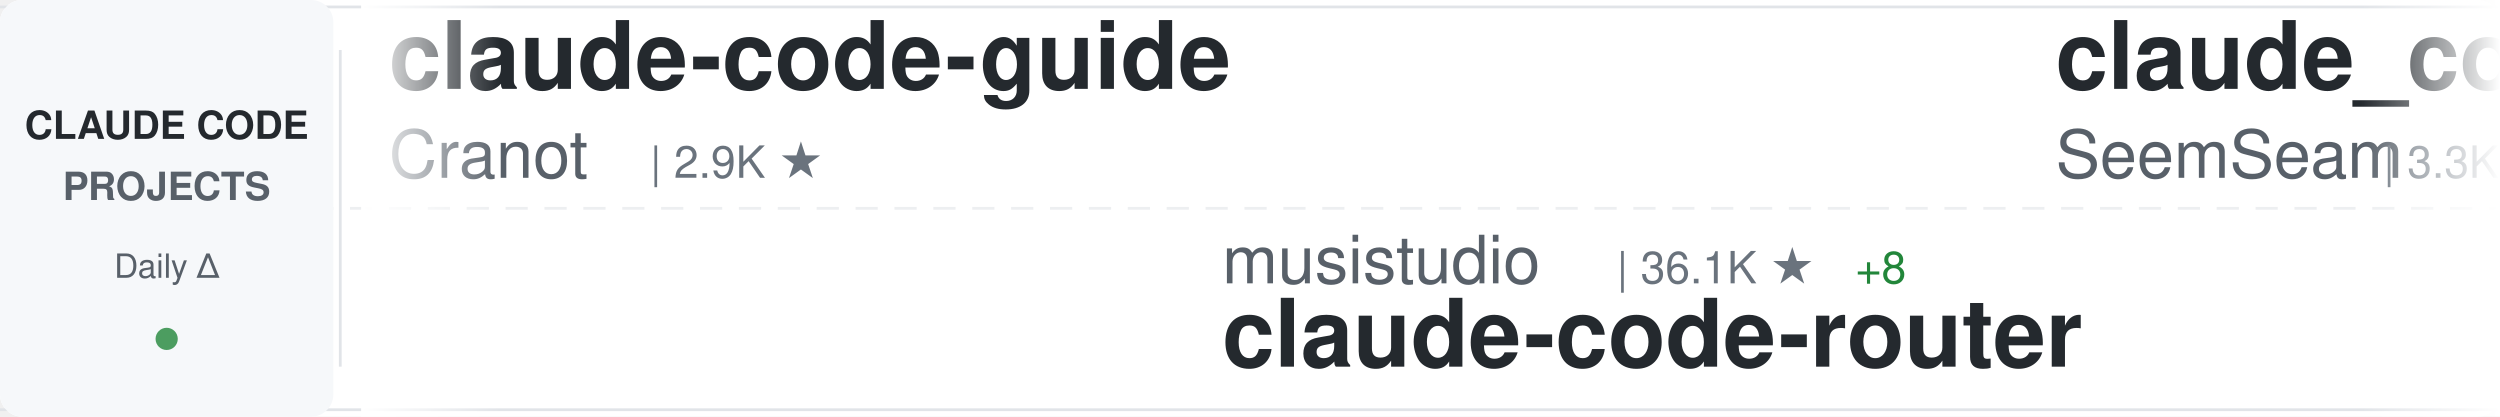
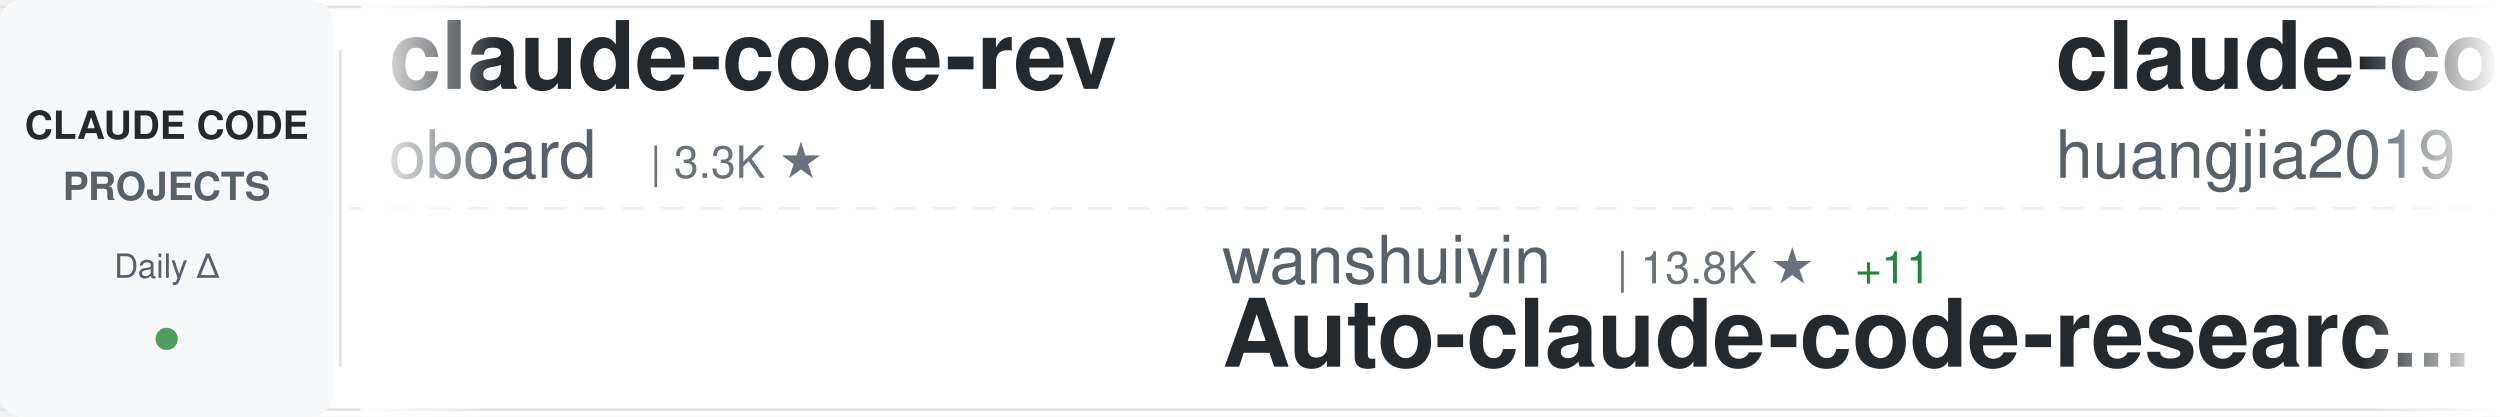
<svg xmlns="http://www.w3.org/2000/svg" width="900" height="150">
  <defs>
    <linearGradient id="awesomeLeftFade" x1="0%" y1="0%" x2="100%" y2="0%">
      <stop offset="0%" style="stop-color:#ffffff;stop-opacity:1" />
      <stop offset="100%" style="stop-color:#ffffff;stop-opacity:0" />
    </linearGradient>
    <linearGradient id="awesomeRightFade" x1="0%" y1="0%" x2="100%" y2="0%">
      <stop offset="0%" style="stop-color:#ffffff;stop-opacity:0" />
      <stop offset="100%" style="stop-color:#ffffff;stop-opacity:1" />
    </linearGradient>
  </defs>
  <rect width="900" height="150" fill="#ffffff" rx="8" />
  <rect x="0" y="2" width="900" height="1" fill="#e1e4e8" />
  <rect x="0" y="147" width="900" height="1" fill="#e1e4e8" />
  <line x1="0" y1="75" x2="900" y2="75" stroke="#e1e4e8" stroke-width="1" stroke-dasharray="8 6" opacity="0.6" />
  <rect x="0" y="0" width="120" height="150" fill="#f6f8fa" rx="8" />
  <text x="60" y="50" font-family="-apple-system, BlinkMacSystemFont, 'Segoe UI', Helvetica, Arial, sans-serif" font-size="14" font-weight="600" fill="#24292e" text-anchor="middle">CLAUDE CODE</text>
  <text x="60" y="72" font-family="-apple-system, BlinkMacSystemFont, 'Segoe UI', Helvetica, Arial, sans-serif" font-size="14" font-weight="600" fill="#586069" text-anchor="middle">PROJECTS</text>
  <text x="60" y="100" font-family="-apple-system, BlinkMacSystemFont, 'Segoe UI', Helvetica, Arial, sans-serif" font-size="12" font-weight="500" fill="#586069" text-anchor="middle">Daily Δ</text>
  <circle cx="60" cy="122" r="4" fill="#22863a" opacity="0.8" />
  <rect x="122" y="18" width="1" height="114" fill="#e1e4e8" />
  <clipPath id="awesomeTickerClip">
    <rect x="130" y="0" width="770" height="150" />
  </clipPath>
  <g clip-path="url(#awesomeTickerClip)">
    <g id="awesomeTickerItems">
      <animateTransform attributeName="transform" attributeType="XML" type="translate" from="0 0" to="-3000 0" dur="54s" repeatCount="indefinite" />
      <g transform="translate(0, 0)">
-         <text x="140" y="32" font-family="-apple-system, BlinkMacSystemFont, 'Segoe UI', Helvetica, Arial, sans-serif" font-size="34" font-weight="600" fill="#24292e">claude-code-guide</text>
-         <text x="140" y="64" font-family="-apple-system, BlinkMacSystemFont, 'Segoe UI', Helvetica, Arial, sans-serif" font-size="24" font-weight="400" fill="#586069">Cranot</text>
-         <text x="234" y="64" font-family="-apple-system, BlinkMacSystemFont, 'Segoe UI', Helvetica, Arial, sans-serif" font-size="16" font-weight="500" fill="#6a737d">| 2.9K ★</text>
+         <text x="140" y="32" font-family="-apple-system, BlinkMacSystemFont, 'Segoe UI', Helvetica, Arial, sans-serif" font-size="34" font-weight="600" fill="#24292e">claude-code-rev</text>
+         <text x="140" y="64" font-family="-apple-system, BlinkMacSystemFont, 'Segoe UI', Helvetica, Arial, sans-serif" font-size="24" font-weight="400" fill="#586069">oboard</text>
+         <text x="234" y="64" font-family="-apple-system, BlinkMacSystemFont, 'Segoe UI', Helvetica, Arial, sans-serif" font-size="16" font-weight="500" fill="#6a737d">| 3.3K ★</text>
      </g>
      <g transform="translate(300, 0)">
-         <text x="140" y="102" font-family="-apple-system, BlinkMacSystemFont, 'Segoe UI', Helvetica, Arial, sans-serif" font-size="24" font-weight="400" fill="#586069">musistudio</text>
-         <text x="282" y="102" font-family="-apple-system, BlinkMacSystemFont, 'Segoe UI', Helvetica, Arial, sans-serif" font-size="16" font-weight="500" fill="#6a737d">| 36.1K ★</text>
-         <text x="368" y="102" font-family="-apple-system, BlinkMacSystemFont, 'Segoe UI', Helvetica, Arial, sans-serif" font-size="16" font-weight="500" fill="#22863a"> +8</text>
-         <text x="140" y="132" font-family="-apple-system, BlinkMacSystemFont, 'Segoe UI', Helvetica, Arial, sans-serif" font-size="34" font-weight="600" fill="#24292e">claude-code-router</text>
+         <text x="140" y="102" font-family="-apple-system, BlinkMacSystemFont, 'Segoe UI', Helvetica, Arial, sans-serif" font-size="24" font-weight="400" fill="#586069">wanshuiyin</text>
+         <text x="282" y="102" font-family="-apple-system, BlinkMacSystemFont, 'Segoe UI', Helvetica, Arial, sans-serif" font-size="16" font-weight="500" fill="#6a737d">| 13.8K ★</text>
+         <text x="368" y="102" font-family="-apple-system, BlinkMacSystemFont, 'Segoe UI', Helvetica, Arial, sans-serif" font-size="16" font-weight="500" fill="#22863a"> +11</text>
+         <text x="140" y="132" font-family="-apple-system, BlinkMacSystemFont, 'Segoe UI', Helvetica, Arial, sans-serif" font-size="34" font-weight="600" fill="#24292e">Auto-claude-code-researc...</text>
      </g>
      <g transform="translate(600, 0)">
-         <text x="140" y="32" font-family="-apple-system, BlinkMacSystemFont, 'Segoe UI', Helvetica, Arial, sans-serif" font-size="34" font-weight="600" fill="#24292e">claude_codex_bridge</text>
-         <text x="140" y="64" font-family="-apple-system, BlinkMacSystemFont, 'Segoe UI', Helvetica, Arial, sans-serif" font-size="24" font-weight="400" fill="#586069">SeemSeam</text>
-         <text x="258" y="64" font-family="-apple-system, BlinkMacSystemFont, 'Segoe UI', Helvetica, Arial, sans-serif" font-size="16" font-weight="500" fill="#6a737d">| 3.3K ★</text>
-         <text x="335" y="64" font-family="-apple-system, BlinkMacSystemFont, 'Segoe UI', Helvetica, Arial, sans-serif" font-size="16" font-weight="500" fill="#22863a"> +2</text>
+         <text x="140" y="32" font-family="-apple-system, BlinkMacSystemFont, 'Segoe UI', Helvetica, Arial, sans-serif" font-size="34" font-weight="600" fill="#24292e">claude-code-engineering</text>
+         <text x="140" y="64" font-family="-apple-system, BlinkMacSystemFont, 'Segoe UI', Helvetica, Arial, sans-serif" font-size="24" font-weight="400" fill="#586069">huangjia2019</text>
+         <text x="306" y="64" font-family="-apple-system, BlinkMacSystemFont, 'Segoe UI', Helvetica, Arial, sans-serif" font-size="16" font-weight="500" fill="#6a737d">| 1.0K ★</text>
      </g>
      <g transform="translate(900, 0)">
-         <text x="140" y="102" font-family="-apple-system, BlinkMacSystemFont, 'Segoe UI', Helvetica, Arial, sans-serif" font-size="24" font-weight="400" fill="#586069">KPR111</text>
-         <text x="234" y="102" font-family="-apple-system, BlinkMacSystemFont, 'Segoe UI', Helvetica, Arial, sans-serif" font-size="16" font-weight="500" fill="#6a737d">| 18 ★</text>
-         <text x="140" y="132" font-family="-apple-system, BlinkMacSystemFont, 'Segoe UI', Helvetica, Arial, sans-serif" font-size="34" font-weight="600" fill="#24292e">Claude-Code</text>
+         <text x="140" y="102" font-family="-apple-system, BlinkMacSystemFont, 'Segoe UI', Helvetica, Arial, sans-serif" font-size="24" font-weight="400" fill="#586069">ChinaSiro</text>
+         <text x="270" y="102" font-family="-apple-system, BlinkMacSystemFont, 'Segoe UI', Helvetica, Arial, sans-serif" font-size="16" font-weight="500" fill="#6a737d">| 9.6K ★</text>
+         <text x="140" y="132" font-family="-apple-system, BlinkMacSystemFont, 'Segoe UI', Helvetica, Arial, sans-serif" font-size="34" font-weight="600" fill="#24292e">claude-code-sourcemap</text>
      </g>
      <g transform="translate(1200, 0)">
-         <text x="140" y="32" font-family="-apple-system, BlinkMacSystemFont, 'Segoe UI', Helvetica, Arial, sans-serif" font-size="34" font-weight="600" fill="#24292e">awesome-claude-code-suba...</text>
-         <text x="140" y="64" font-family="-apple-system, BlinkMacSystemFont, 'Segoe UI', Helvetica, Arial, sans-serif" font-size="24" font-weight="400" fill="#586069">VoltAgent</text>
-         <text x="270" y="64" font-family="-apple-system, BlinkMacSystemFont, 'Segoe UI', Helvetica, Arial, sans-serif" font-size="16" font-weight="500" fill="#6a737d">| 23.6K ★</text>
-         <text x="356" y="64" font-family="-apple-system, BlinkMacSystemFont, 'Segoe UI', Helvetica, Arial, sans-serif" font-size="16" font-weight="500" fill="#22863a"> +10</text>
-       </g>
-       <g transform="translate(1500, 0)">
-         <text x="140" y="102" font-family="-apple-system, BlinkMacSystemFont, 'Segoe UI', Helvetica, Arial, sans-serif" font-size="24" font-weight="400" fill="#586069">disler</text>
-         <text x="234" y="102" font-family="-apple-system, BlinkMacSystemFont, 'Segoe UI', Helvetica, Arial, sans-serif" font-size="16" font-weight="500" fill="#6a737d">| 3.8K ★</text>
-         <text x="140" y="132" font-family="-apple-system, BlinkMacSystemFont, 'Segoe UI', Helvetica, Arial, sans-serif" font-size="34" font-weight="600" fill="#24292e">claude-code-hooks-master...</text>
-       </g>
-       <g transform="translate(1800, 0)">
        <text x="140" y="32" font-family="-apple-system, BlinkMacSystemFont, 'Segoe UI', Helvetica, Arial, sans-serif" font-size="34" font-weight="600" fill="#24292e">claude-code-book</text>
        <text x="140" y="64" font-family="-apple-system, BlinkMacSystemFont, 'Segoe UI', Helvetica, Arial, sans-serif" font-size="24" font-weight="400" fill="#586069">lintsinghua</text>
        <text x="294" y="64" font-family="-apple-system, BlinkMacSystemFont, 'Segoe UI', Helvetica, Arial, sans-serif" font-size="16" font-weight="500" fill="#6a737d">| 4.0K ★</text>
-         <text x="371" y="64" font-family="-apple-system, BlinkMacSystemFont, 'Segoe UI', Helvetica, Arial, sans-serif" font-size="16" font-weight="500" fill="#22863a"> +3</text>
+         <text x="371" y="64" font-family="-apple-system, BlinkMacSystemFont, 'Segoe UI', Helvetica, Arial, sans-serif" font-size="16" font-weight="500" fill="#22863a"> +1</text>
+       </g>
+       <g transform="translate(1500, 0)">
+         <text x="140" y="102" font-family="-apple-system, BlinkMacSystemFont, 'Segoe UI', Helvetica, Arial, sans-serif" font-size="24" font-weight="400" fill="#586069">OneRedOak</text>
+         <text x="270" y="102" font-family="-apple-system, BlinkMacSystemFont, 'Segoe UI', Helvetica, Arial, sans-serif" font-size="16" font-weight="500" fill="#6a737d">| 3.9K ★</text>
+         <text x="140" y="132" font-family="-apple-system, BlinkMacSystemFont, 'Segoe UI', Helvetica, Arial, sans-serif" font-size="34" font-weight="600" fill="#24292e">claude-code-workflows</text>
+       </g>
+       <g transform="translate(1800, 0)">
+         <text x="140" y="32" font-family="-apple-system, BlinkMacSystemFont, 'Segoe UI', Helvetica, Arial, sans-serif" font-size="34" font-weight="600" fill="#24292e">claude-code-proxy</text>
+         <text x="140" y="64" font-family="-apple-system, BlinkMacSystemFont, 'Segoe UI', Helvetica, Arial, sans-serif" font-size="24" font-weight="400" fill="#586069">fuergaosi233</text>
+         <text x="306" y="64" font-family="-apple-system, BlinkMacSystemFont, 'Segoe UI', Helvetica, Arial, sans-serif" font-size="16" font-weight="500" fill="#6a737d">| 2.8K ★</text>
      </g>
      <g transform="translate(2100, 0)">
+         <text x="140" y="102" font-family="-apple-system, BlinkMacSystemFont, 'Segoe UI', Helvetica, Arial, sans-serif" font-size="24" font-weight="400" fill="#586069">Yeachan-Heo</text>
+         <text x="294" y="102" font-family="-apple-system, BlinkMacSystemFont, 'Segoe UI', Helvetica, Arial, sans-serif" font-size="16" font-weight="500" fill="#6a737d">| 38.0K ★</text>
+         <text x="380" y="102" font-family="-apple-system, BlinkMacSystemFont, 'Segoe UI', Helvetica, Arial, sans-serif" font-size="16" font-weight="500" fill="#22863a"> +6</text>
+         <text x="140" y="132" font-family="-apple-system, BlinkMacSystemFont, 'Segoe UI', Helvetica, Arial, sans-serif" font-size="34" font-weight="600" fill="#24292e">oh-my-claudecode</text>
+       </g>
+       <g transform="translate(2400, 0)">
+         <text x="140" y="32" font-family="-apple-system, BlinkMacSystemFont, 'Segoe UI', Helvetica, Arial, sans-serif" font-size="34" font-weight="600" fill="#24292e">claude-code-templates</text>
+         <text x="140" y="64" font-family="-apple-system, BlinkMacSystemFont, 'Segoe UI', Helvetica, Arial, sans-serif" font-size="24" font-weight="400" fill="#586069">davila7</text>
+         <text x="246" y="64" font-family="-apple-system, BlinkMacSystemFont, 'Segoe UI', Helvetica, Arial, sans-serif" font-size="16" font-weight="500" fill="#6a737d">| 29.9K ★</text>
+         <text x="332" y="64" font-family="-apple-system, BlinkMacSystemFont, 'Segoe UI', Helvetica, Arial, sans-serif" font-size="16" font-weight="500" fill="#22863a"> +5</text>
+       </g>
+       <g transform="translate(2700, 0)">
        <text x="140" y="102" font-family="-apple-system, BlinkMacSystemFont, 'Segoe UI', Helvetica, Arial, sans-serif" font-size="24" font-weight="400" fill="#586069">luyao618</text>
        <text x="258" y="102" font-family="-apple-system, BlinkMacSystemFont, 'Segoe UI', Helvetica, Arial, sans-serif" font-size="16" font-weight="500" fill="#6a737d">| 1.6K ★</text>
-         <text x="335" y="102" font-family="-apple-system, BlinkMacSystemFont, 'Segoe UI', Helvetica, Arial, sans-serif" font-size="16" font-weight="500" fill="#22863a"> +2</text>
        <text x="140" y="132" font-family="-apple-system, BlinkMacSystemFont, 'Segoe UI', Helvetica, Arial, sans-serif" font-size="34" font-weight="600" fill="#24292e">Claude-Code-Source-Study</text>
      </g>
-       <g transform="translate(2400, 0)">
-         <text x="140" y="32" font-family="-apple-system, BlinkMacSystemFont, 'Segoe UI', Helvetica, Arial, sans-serif" font-size="34" font-weight="600" fill="#24292e">claude-code-showcase</text>
-         <text x="140" y="64" font-family="-apple-system, BlinkMacSystemFont, 'Segoe UI', Helvetica, Arial, sans-serif" font-size="24" font-weight="400" fill="#586069">ChrisWiles</text>
-         <text x="282" y="64" font-family="-apple-system, BlinkMacSystemFont, 'Segoe UI', Helvetica, Arial, sans-serif" font-size="16" font-weight="500" fill="#6a737d">| 6.0K ★</text>
-       </g>
-       <g transform="translate(2700, 0)">
-         <text x="140" y="102" font-family="-apple-system, BlinkMacSystemFont, 'Segoe UI', Helvetica, Arial, sans-serif" font-size="24" font-weight="400" fill="#586069">kodu-ai</text>
-         <text x="246" y="102" font-family="-apple-system, BlinkMacSystemFont, 'Segoe UI', Helvetica, Arial, sans-serif" font-size="16" font-weight="500" fill="#6a737d">| 5.3K ★</text>
-         <text x="140" y="132" font-family="-apple-system, BlinkMacSystemFont, 'Segoe UI', Helvetica, Arial, sans-serif" font-size="34" font-weight="600" fill="#24292e">claude-coder</text>
-       </g>
      <g transform="translate(3000, 0)">
-         <text x="140" y="32" font-family="-apple-system, BlinkMacSystemFont, 'Segoe UI', Helvetica, Arial, sans-serif" font-size="34" font-weight="600" fill="#24292e">claude-code-guide</text>
-         <text x="140" y="64" font-family="-apple-system, BlinkMacSystemFont, 'Segoe UI', Helvetica, Arial, sans-serif" font-size="24" font-weight="400" fill="#586069">Cranot</text>
-         <text x="234" y="64" font-family="-apple-system, BlinkMacSystemFont, 'Segoe UI', Helvetica, Arial, sans-serif" font-size="16" font-weight="500" fill="#6a737d">| 2.9K ★</text>
+         <text x="140" y="32" font-family="-apple-system, BlinkMacSystemFont, 'Segoe UI', Helvetica, Arial, sans-serif" font-size="34" font-weight="600" fill="#24292e">claude-code-rev</text>
+         <text x="140" y="64" font-family="-apple-system, BlinkMacSystemFont, 'Segoe UI', Helvetica, Arial, sans-serif" font-size="24" font-weight="400" fill="#586069">oboard</text>
+         <text x="234" y="64" font-family="-apple-system, BlinkMacSystemFont, 'Segoe UI', Helvetica, Arial, sans-serif" font-size="16" font-weight="500" fill="#6a737d">| 3.3K ★</text>
      </g>
      <g transform="translate(3300, 0)">
-         <text x="140" y="102" font-family="-apple-system, BlinkMacSystemFont, 'Segoe UI', Helvetica, Arial, sans-serif" font-size="24" font-weight="400" fill="#586069">musistudio</text>
-         <text x="282" y="102" font-family="-apple-system, BlinkMacSystemFont, 'Segoe UI', Helvetica, Arial, sans-serif" font-size="16" font-weight="500" fill="#6a737d">| 36.1K ★</text>
-         <text x="368" y="102" font-family="-apple-system, BlinkMacSystemFont, 'Segoe UI', Helvetica, Arial, sans-serif" font-size="16" font-weight="500" fill="#22863a"> +8</text>
-         <text x="140" y="132" font-family="-apple-system, BlinkMacSystemFont, 'Segoe UI', Helvetica, Arial, sans-serif" font-size="34" font-weight="600" fill="#24292e">claude-code-router</text>
+         <text x="140" y="102" font-family="-apple-system, BlinkMacSystemFont, 'Segoe UI', Helvetica, Arial, sans-serif" font-size="24" font-weight="400" fill="#586069">wanshuiyin</text>
+         <text x="282" y="102" font-family="-apple-system, BlinkMacSystemFont, 'Segoe UI', Helvetica, Arial, sans-serif" font-size="16" font-weight="500" fill="#6a737d">| 13.8K ★</text>
+         <text x="368" y="102" font-family="-apple-system, BlinkMacSystemFont, 'Segoe UI', Helvetica, Arial, sans-serif" font-size="16" font-weight="500" fill="#22863a"> +11</text>
+         <text x="140" y="132" font-family="-apple-system, BlinkMacSystemFont, 'Segoe UI', Helvetica, Arial, sans-serif" font-size="34" font-weight="600" fill="#24292e">Auto-claude-code-researc...</text>
      </g>
      <g transform="translate(3600, 0)">
-         <text x="140" y="32" font-family="-apple-system, BlinkMacSystemFont, 'Segoe UI', Helvetica, Arial, sans-serif" font-size="34" font-weight="600" fill="#24292e">claude_codex_bridge</text>
-         <text x="140" y="64" font-family="-apple-system, BlinkMacSystemFont, 'Segoe UI', Helvetica, Arial, sans-serif" font-size="24" font-weight="400" fill="#586069">SeemSeam</text>
-         <text x="258" y="64" font-family="-apple-system, BlinkMacSystemFont, 'Segoe UI', Helvetica, Arial, sans-serif" font-size="16" font-weight="500" fill="#6a737d">| 3.3K ★</text>
-         <text x="335" y="64" font-family="-apple-system, BlinkMacSystemFont, 'Segoe UI', Helvetica, Arial, sans-serif" font-size="16" font-weight="500" fill="#22863a"> +2</text>
+         <text x="140" y="32" font-family="-apple-system, BlinkMacSystemFont, 'Segoe UI', Helvetica, Arial, sans-serif" font-size="34" font-weight="600" fill="#24292e">claude-code-engineering</text>
+         <text x="140" y="64" font-family="-apple-system, BlinkMacSystemFont, 'Segoe UI', Helvetica, Arial, sans-serif" font-size="24" font-weight="400" fill="#586069">huangjia2019</text>
+         <text x="306" y="64" font-family="-apple-system, BlinkMacSystemFont, 'Segoe UI', Helvetica, Arial, sans-serif" font-size="16" font-weight="500" fill="#6a737d">| 1.0K ★</text>
      </g>
      <g transform="translate(3900, 0)">
-         <text x="140" y="102" font-family="-apple-system, BlinkMacSystemFont, 'Segoe UI', Helvetica, Arial, sans-serif" font-size="24" font-weight="400" fill="#586069">KPR111</text>
-         <text x="234" y="102" font-family="-apple-system, BlinkMacSystemFont, 'Segoe UI', Helvetica, Arial, sans-serif" font-size="16" font-weight="500" fill="#6a737d">| 18 ★</text>
-         <text x="140" y="132" font-family="-apple-system, BlinkMacSystemFont, 'Segoe UI', Helvetica, Arial, sans-serif" font-size="34" font-weight="600" fill="#24292e">Claude-Code</text>
+         <text x="140" y="102" font-family="-apple-system, BlinkMacSystemFont, 'Segoe UI', Helvetica, Arial, sans-serif" font-size="24" font-weight="400" fill="#586069">ChinaSiro</text>
+         <text x="270" y="102" font-family="-apple-system, BlinkMacSystemFont, 'Segoe UI', Helvetica, Arial, sans-serif" font-size="16" font-weight="500" fill="#6a737d">| 9.6K ★</text>
+         <text x="140" y="132" font-family="-apple-system, BlinkMacSystemFont, 'Segoe UI', Helvetica, Arial, sans-serif" font-size="34" font-weight="600" fill="#24292e">claude-code-sourcemap</text>
      </g>
    </g>
  </g>
  <rect x="130" y="0" width="50" height="150" fill="url(#awesomeLeftFade)" />
  <rect x="850" y="0" width="50" height="150" fill="url(#awesomeRightFade)" />
</svg>
